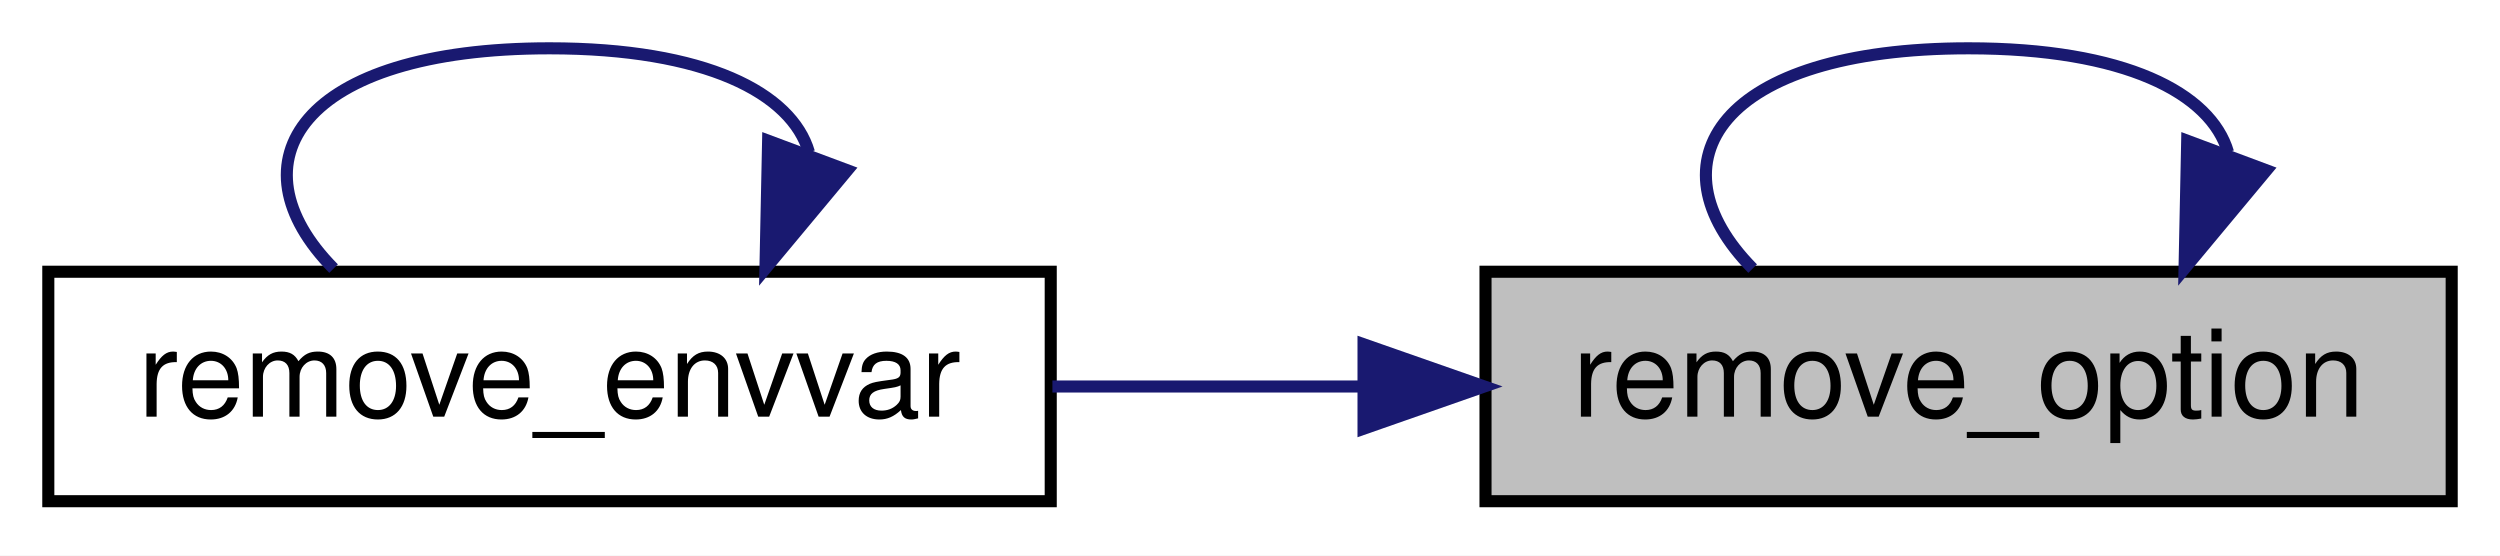
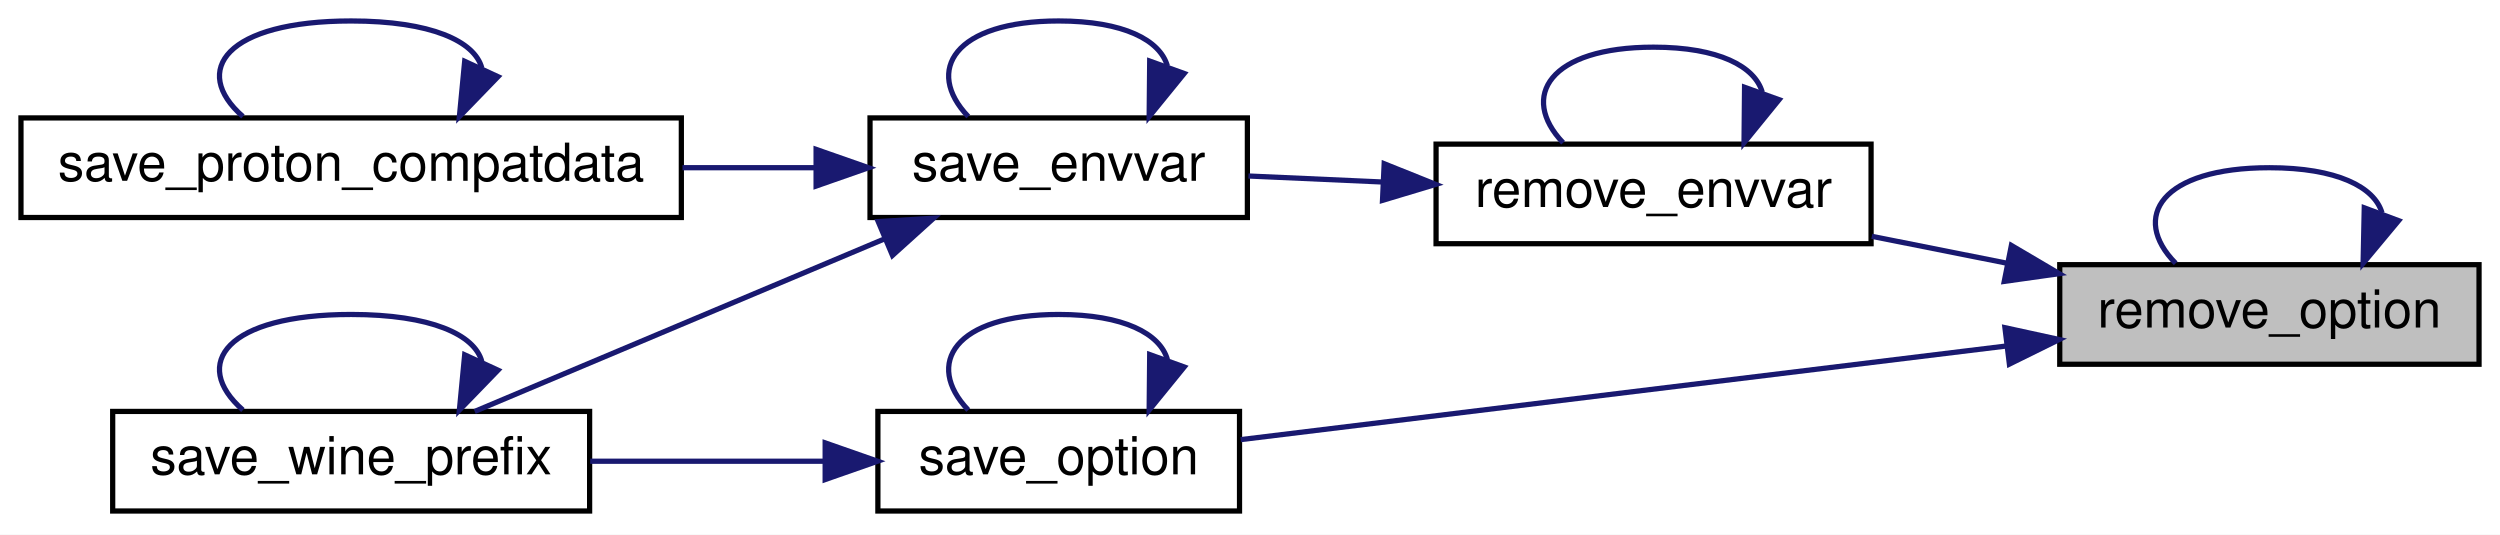
- <svg xmlns="http://www.w3.org/2000/svg" xmlns:xlink="http://www.w3.org/1999/xlink" width="207pt" height="46pt" viewBox="0.00 0.00 207.00 46.00">
-   <g id="graph0" class="graph" transform="scale(1 1) rotate(0) translate(4 42)">
-     <polygon fill="white" stroke="transparent" points="-4,4 -4,-42 203,-42 203,4 -4,4" />
+ <svg xmlns="http://www.w3.org/2000/svg" xmlns:xlink="http://www.w3.org/1999/xlink" width="477pt" height="102pt" viewBox="0.00 0.00 477.00 102.00">
+   <g id="graph0" class="graph" transform="scale(1 1) rotate(0) translate(4 98)">
+     <polygon fill="white" stroke="transparent" points="-4,4 -4,-98 473,-98 473,4 -4,4" />
    <g id="node1" class="node">
      <g id="a_node1">
        <a xlink:title=" ">
-           <polygon fill="#bfbfbf" stroke="black" points="119,-0.5 119,-19.5 199,-19.5 199,-0.5 119,-0.5" />
-           <text text-anchor="middle" x="159" y="-7.5" font-family="Helvetica,sans-Serif" font-size="10.00">remove_option</text>
+           <polygon fill="#bfbfbf" stroke="black" points="389,-28.5 389,-47.5 469,-47.5 469,-28.5 389,-28.5" />
+           <text text-anchor="middle" x="429" y="-35.5" font-family="Helvetica,sans-Serif" font-size="10.00">remove_option</text>
+         </a>
+       </g>
+     </g>
+     <g id="edge9" class="edge">
+       <path fill="none" stroke="midnightblue" d="M450.48,-57.4C449.05,-62.31 441.89,-66 429,-66 408.38,-66 402.42,-56.57 411.12,-47.76" />
+       <polygon fill="midnightblue" stroke="midnightblue" points="453.66,-55.9 446.88,-47.76 447.1,-58.35 453.66,-55.9" />
+     </g>
+     <g id="node2" class="node">
+       <g id="a_node2">
+         <a xlink:href="namespacerare_1_1utils_1_1config__helper.html#a16e3dc3b4659116dec694e9463110d8c" target="_top" xlink:title=" ">
+           <polygon fill="white" stroke="black" points="270,-51.5 270,-70.5 353,-70.5 353,-51.5 270,-51.5" />
+           <text text-anchor="middle" x="311.5" y="-58.5" font-family="Helvetica,sans-Serif" font-size="10.00">remove_envvar</text>
+         </a>
+       </g>
+     </g>
+     <g id="edge1" class="edge">
+       <path fill="none" stroke="midnightblue" d="M378.96,-47.77C370.36,-49.48 361.49,-51.25 353.14,-52.91" />
+       <polygon fill="midnightblue" stroke="midnightblue" points="379.77,-51.17 388.9,-45.79 378.41,-44.31 379.77,-51.17" />
+     </g>
+     <g id="node6" class="node">
+       <g id="a_node6">
+         <a xlink:href="namespacerare_1_1utils_1_1config__helper.html#a267a5f12a4baf45647523a113068e11c" target="_top" xlink:title=" ">
+           <polygon fill="white" stroke="black" points="163.5,-0.5 163.5,-19.5 232.5,-19.5 232.5,-0.5 163.5,-0.5" />
+           <text text-anchor="middle" x="198" y="-7.5" font-family="Helvetica,sans-Serif" font-size="10.00">save_option</text>
+         </a>
+       </g>
+     </g>
+     <g id="edge10" class="edge">
+       <path fill="none" stroke="midnightblue" d="M378.69,-31.97C334.63,-26.58 271.25,-18.83 232.72,-14.12" />
+       <polygon fill="midnightblue" stroke="midnightblue" points="378.54,-35.48 388.89,-33.22 379.39,-28.53 378.54,-35.48" />
+     </g>
+     <g id="edge2" class="edge">
+       <path fill="none" stroke="midnightblue" d="M332.24,-80.4C330.85,-85.31 323.94,-89 311.5,-89 291.59,-89 285.84,-79.57 294.24,-70.76" />
+       <polygon fill="midnightblue" stroke="midnightblue" points="335.45,-78.98 328.76,-70.76 328.86,-81.35 335.45,-78.98" />
+     </g>
+     <g id="node3" class="node">
+       <g id="a_node3">
+         <a xlink:href="namespacerare_1_1utils_1_1config__helper.html#abb61ad01d47ef603ef23d607d4e6de35" target="_top" xlink:title=" ">
+           <polygon fill="white" stroke="black" points="162,-56.5 162,-75.5 234,-75.5 234,-56.5 162,-56.5" />
+           <text text-anchor="middle" x="198" y="-63.5" font-family="Helvetica,sans-Serif" font-size="10.00">save_envvar</text>
        </a>
      </g>
    </g>
    <g id="edge3" class="edge">
-       <path fill="none" stroke="midnightblue" d="M180.48,-29.4C179.05,-34.31 171.89,-38 159,-38 138.38,-38 132.42,-28.57 141.12,-19.76" />
-       <polygon fill="midnightblue" stroke="midnightblue" points="183.66,-27.9 176.88,-19.76 177.1,-30.35 183.66,-27.9" />
+       <path fill="none" stroke="midnightblue" d="M259.87,-63.27C251.2,-63.66 242.36,-64.06 234.2,-64.42" />
+       <polygon fill="midnightblue" stroke="midnightblue" points="260.1,-66.76 269.93,-62.82 259.78,-59.77 260.1,-66.76" />
    </g>
-     <g id="node2" class="node">
-       <g id="a_node2">
-         <a xlink:href="namespacerare_1_1utils_1_1config__helper.html#a16e3dc3b4659116dec694e9463110d8c" target="_top" xlink:title=" ">
-           <polygon fill="white" stroke="black" points="0,-0.5 0,-19.5 83,-19.5 83,-0.5 0,-0.5" />
-           <text text-anchor="middle" x="41.5" y="-7.5" font-family="Helvetica,sans-Serif" font-size="10.00">remove_envvar</text>
+     <g id="edge4" class="edge">
+       <path fill="none" stroke="midnightblue" d="M218.74,-85.4C217.35,-90.31 210.44,-94 198,-94 178.09,-94 172.34,-84.57 180.74,-75.76" />
+       <polygon fill="midnightblue" stroke="midnightblue" points="221.95,-83.98 215.26,-75.76 215.36,-86.35 221.95,-83.98" />
+     </g>
+     <g id="node4" class="node">
+       <g id="a_node4">
+         <a xlink:href="namespacerare_1_1utils_1_1config__helper.html#a2140eb21904d70d460af985c8bf9a244" target="_top" xlink:title=" ">
+           <polygon fill="white" stroke="black" points="0,-56.5 0,-75.5 126,-75.5 126,-56.5 0,-56.5" />
+           <text text-anchor="middle" x="63" y="-63.5" font-family="Helvetica,sans-Serif" font-size="10.00">save_proton_compatdata</text>
        </a>
      </g>
    </g>
-     <g id="edge1" class="edge">
-       <path fill="none" stroke="midnightblue" d="M108.68,-10C100.16,-10 91.4,-10 83.14,-10" />
-       <polygon fill="midnightblue" stroke="midnightblue" points="108.9,-13.5 118.9,-10 108.9,-6.5 108.9,-13.5" />
+     <g id="edge5" class="edge">
+       <path fill="none" stroke="midnightblue" d="M151.63,-66C143.44,-66 134.78,-66 126.21,-66" />
+       <polygon fill="midnightblue" stroke="midnightblue" points="151.71,-69.5 161.71,-66 151.71,-62.5 151.71,-69.5" />
    </g>
-     <g id="edge2" class="edge">
-       <path fill="none" stroke="midnightblue" d="M62.98,-29.4C61.55,-34.31 54.39,-38 41.5,-38 20.88,-38 14.92,-28.57 23.62,-19.76" />
-       <polygon fill="midnightblue" stroke="midnightblue" points="66.16,-27.9 59.38,-19.76 59.6,-30.35 66.16,-27.9" />
+     <g id="node5" class="node">
+       <g id="a_node5">
+         <a xlink:href="namespacerare_1_1utils_1_1config__helper.html#abe4da597ff958ca26dbdcf78de1af291" target="_top" xlink:title=" ">
+           <polygon fill="white" stroke="black" points="17.5,-0.5 17.5,-19.5 108.5,-19.5 108.5,-0.5 17.5,-0.5" />
+           <text text-anchor="middle" x="63" y="-7.5" font-family="Helvetica,sans-Serif" font-size="10.00">save_wine_prefix</text>
+         </a>
+       </g>
+     </g>
+     <g id="edge7" class="edge">
+       <path fill="none" stroke="midnightblue" d="M164.66,-52.38C140.47,-42.2 108,-28.53 86.57,-19.5" />
+       <polygon fill="midnightblue" stroke="midnightblue" points="163.56,-55.72 174.14,-56.37 166.28,-49.27 163.56,-55.72" />
+     </g>
+     <g id="edge6" class="edge">
+       <path fill="none" stroke="midnightblue" d="M87.93,-85.03C86.57,-90.13 78.26,-94 63,-94 39.18,-94 32.3,-84.57 42.35,-75.76" />
+       <polygon fill="midnightblue" stroke="midnightblue" points="91.02,-83.37 83.65,-75.76 84.66,-86.3 91.02,-83.37" />
+     </g>
+     <g id="edge8" class="edge">
+       <path fill="none" stroke="midnightblue" d="M87.93,-29.03C86.57,-34.13 78.26,-38 63,-38 39.18,-38 32.3,-28.57 42.35,-19.76" />
+       <polygon fill="midnightblue" stroke="midnightblue" points="91.02,-27.37 83.65,-19.76 84.66,-30.3 91.02,-27.37" />
+     </g>
+     <g id="edge12" class="edge">
+       <path fill="none" stroke="midnightblue" d="M153.32,-10C138.98,-10 123.02,-10 108.61,-10" />
+       <polygon fill="midnightblue" stroke="midnightblue" points="153.44,-13.5 163.44,-10 153.44,-6.5 153.44,-13.5" />
+     </g>
+     <g id="edge11" class="edge">
+       <path fill="none" stroke="midnightblue" d="M218.74,-29.4C217.35,-34.31 210.44,-38 198,-38 178.09,-38 172.34,-28.57 180.74,-19.76" />
+       <polygon fill="midnightblue" stroke="midnightblue" points="221.95,-27.98 215.26,-19.76 215.36,-30.35 221.95,-27.98" />
    </g>
  </g>
</svg>
